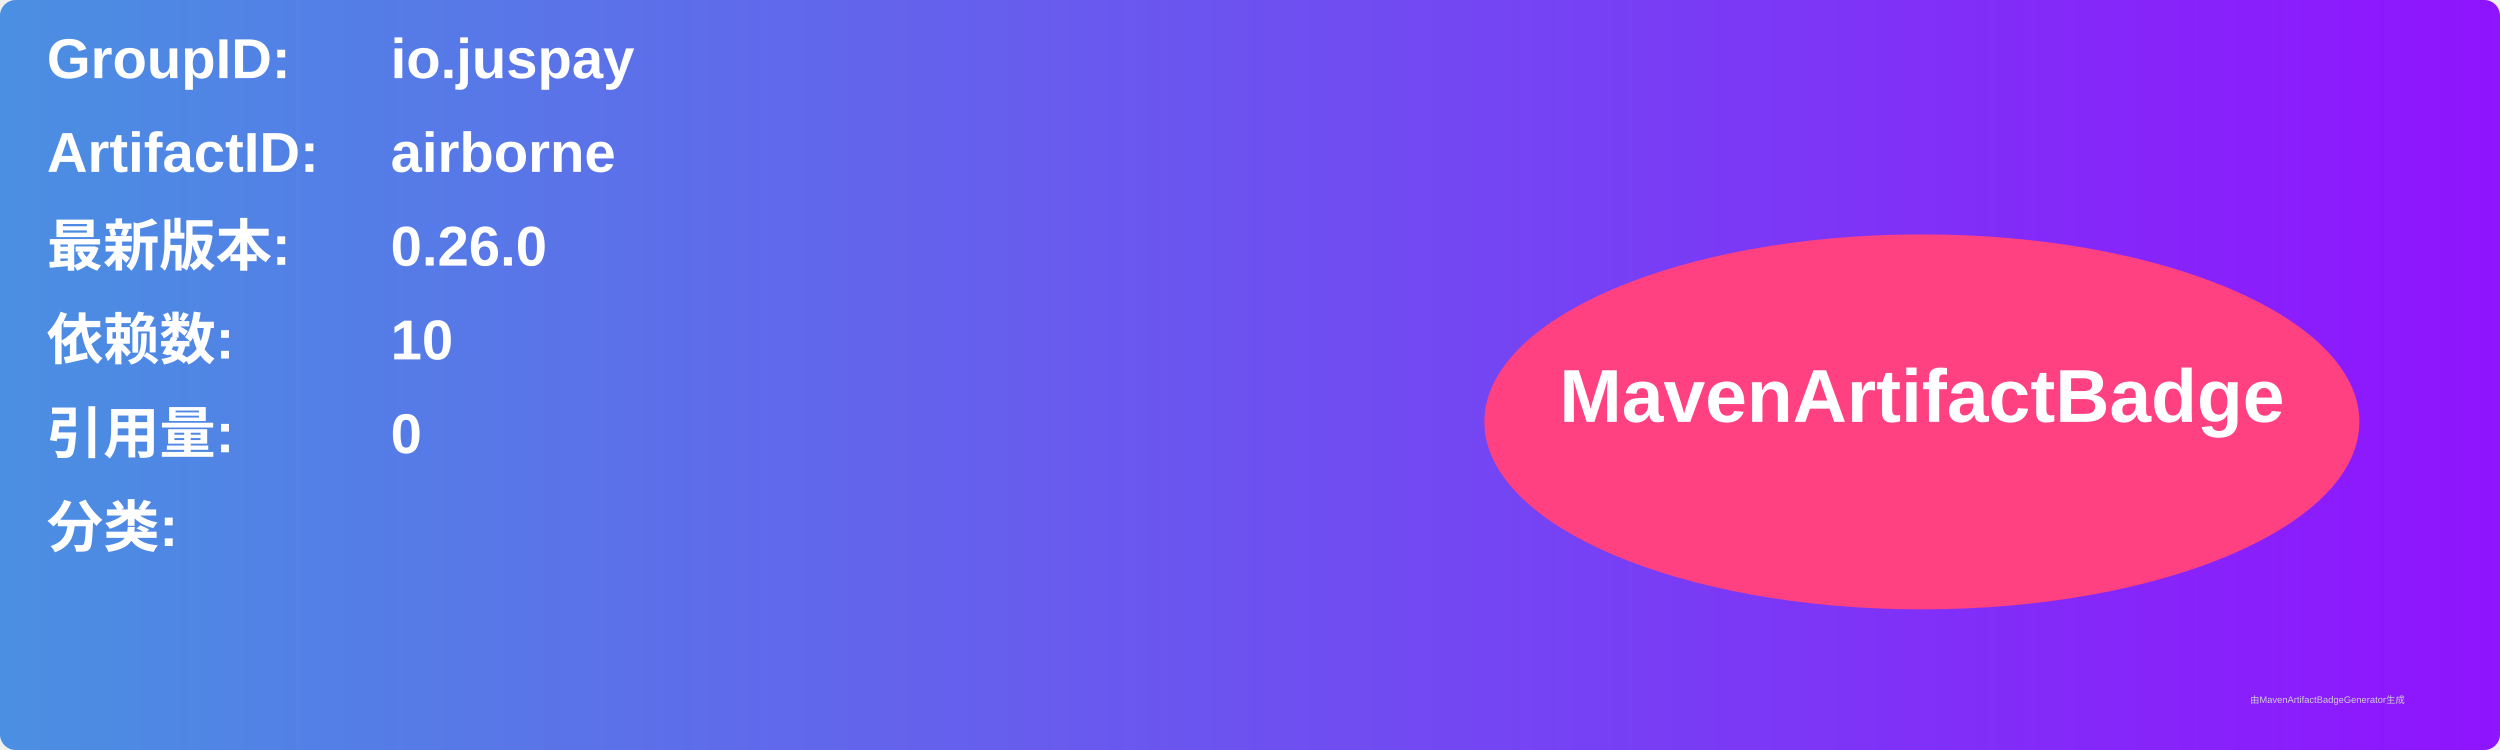
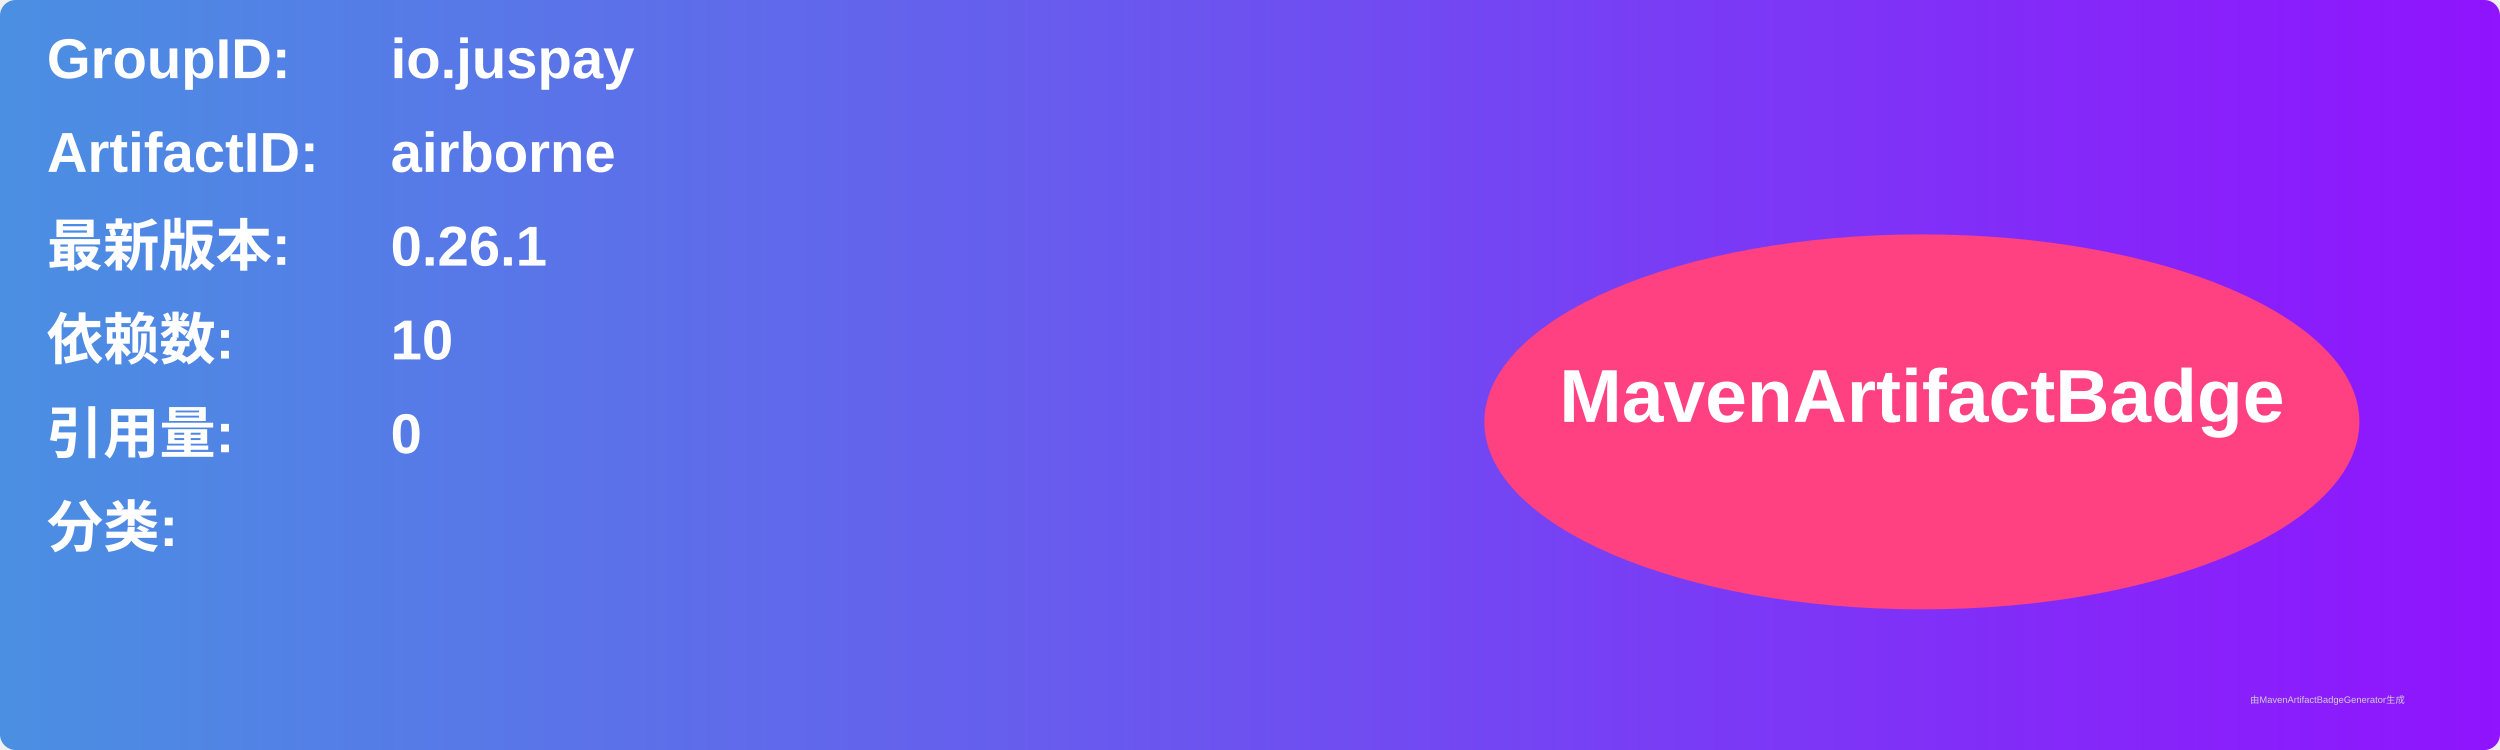
<svg xmlns="http://www.w3.org/2000/svg" width="800" height="240" viewBox="0 0 800 240">
  <linearGradient id="grad" x1="0%" y1="0%" x2="100%" y2="0%">
    <stop offset="0%" stop-color="#4a90e2" />
    <stop offset="100%" stop-color="#9013fe" />
  </linearGradient>
  <rect width="100%" height="100%" rx="5" ry="5" fill="url(#grad)" />
  <g transform="translate(15, 15)">
    <text x="0" y="10" font-family="Arial" font-size="18" fill="white" font-weight="bold" width="260">GroupID:</text>
    <text x="110" y="10" font-family="Arial" font-size="18" fill="white" font-weight="bold" width="460">io.juspay</text>
    <text x="0" y="40" font-family="Arial" font-size="18" fill="white" font-weight="bold" width="260">ArtifactID:</text>
    <text x="110" y="40" font-family="Arial" font-size="18" fill="white" font-weight="bold" width="460">airborne</text>
    <text x="0" y="70" font-family="Arial" font-size="18" fill="white" font-weight="bold">最新版本:</text>
    <text x="110" y="70" font-family="Arial" font-size="18" fill="white" font-weight="bold">
-       <tspan font-weight="bold">0.26.0</tspan>
+       <tspan font-weight="bold">0.26.1</tspan>
    </text>
    <text x="0" y="100" font-family="Arial" font-size="18" fill="white" font-weight="bold">依赖数: </text>
    <text x="110" y="100" font-family="Arial" font-size="18" fill="white">
      <tspan font-weight="bold">10</tspan>
    </text>
    <text x="0" y="130" font-family="Arial" font-size="18" fill="white" font-weight="bold">引用量: </text>
    <text x="110" y="130" font-family="Arial" font-size="18" fill="white">
      <tspan font-weight="bold">0</tspan>
    </text>
    <text x="0" y="160" font-family="Arial" font-size="18" fill="white" font-weight="bold">分类:</text>
    <text x="10" y="190" font-family="Arial" font-size="10" fill="white">
      <tspan font-weight="bold" />
    </text>
    <ellipse cx="600" cy="120" rx="140" ry="60" fill="#ff4081" />
    <text x="600" y="120" text-anchor="middle" font-family="Arial" font-size="24" fill="white" font-weight="bold">MavenArtifactBadge</text>
  </g>
  <text x="720" y="225" font-family="Arial" font-size="3" fill="#d0d0d0">由MavenArtifactBadgeGenerator生成</text>
</svg>
